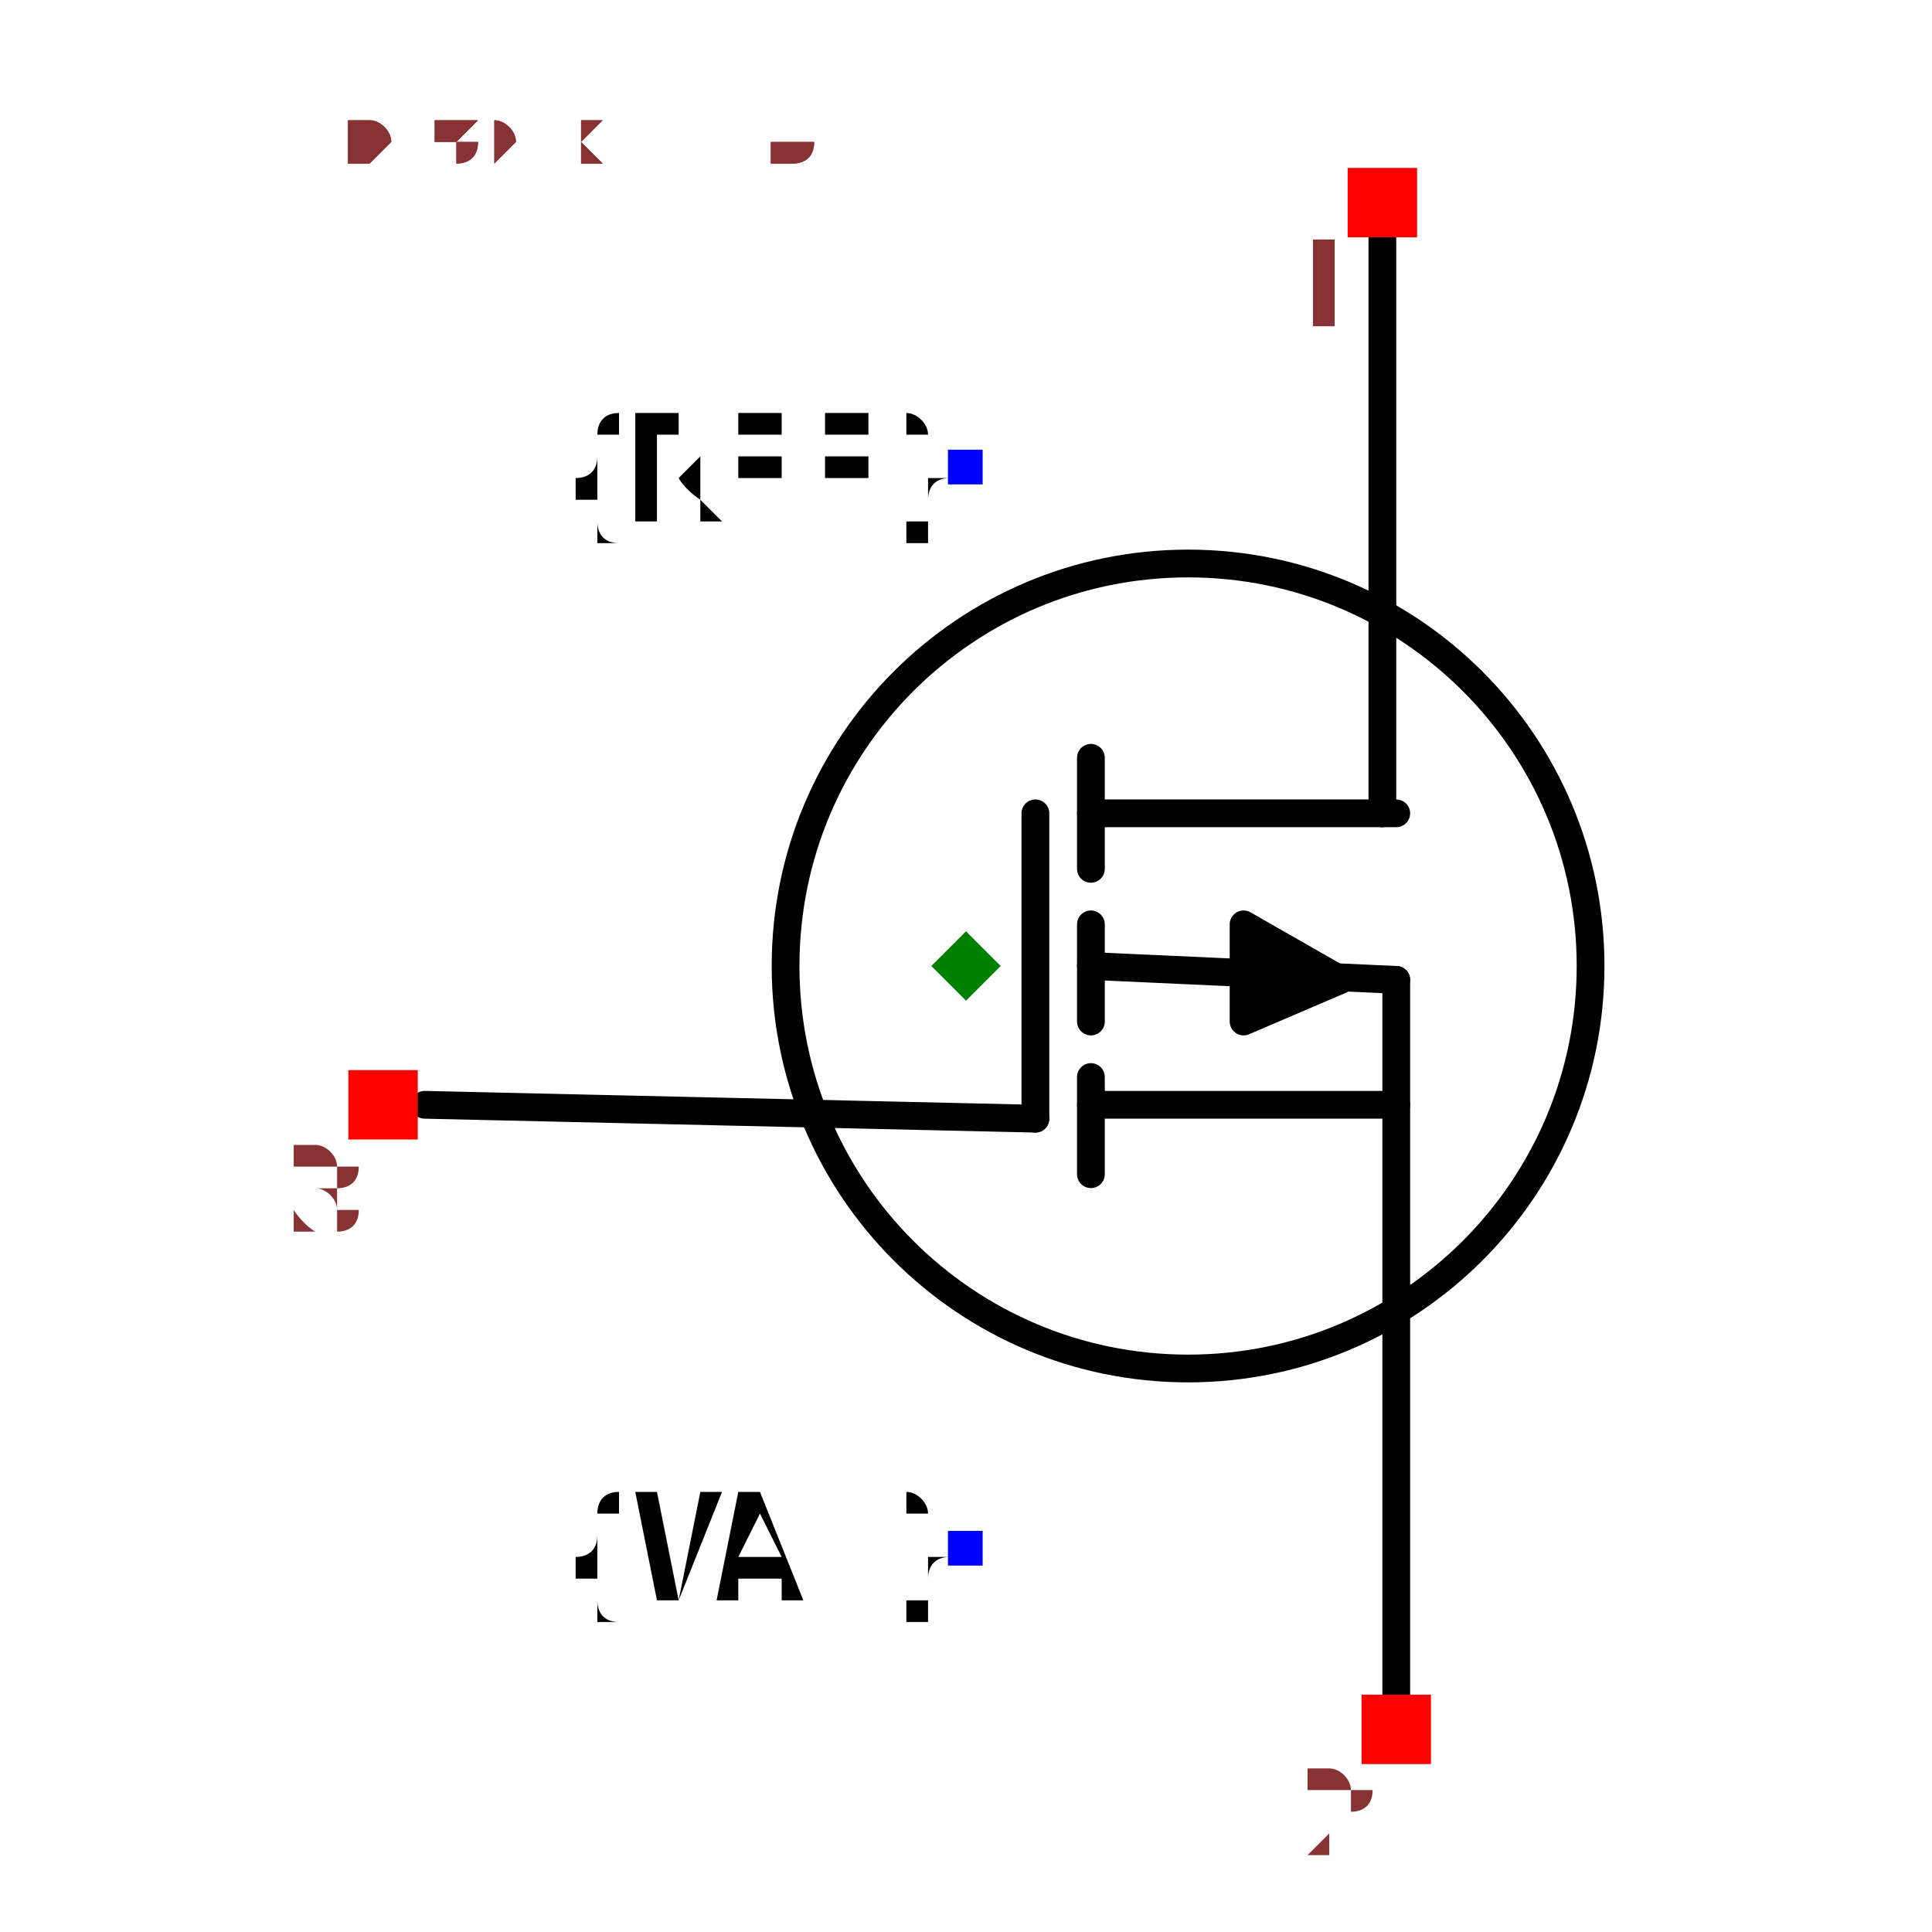
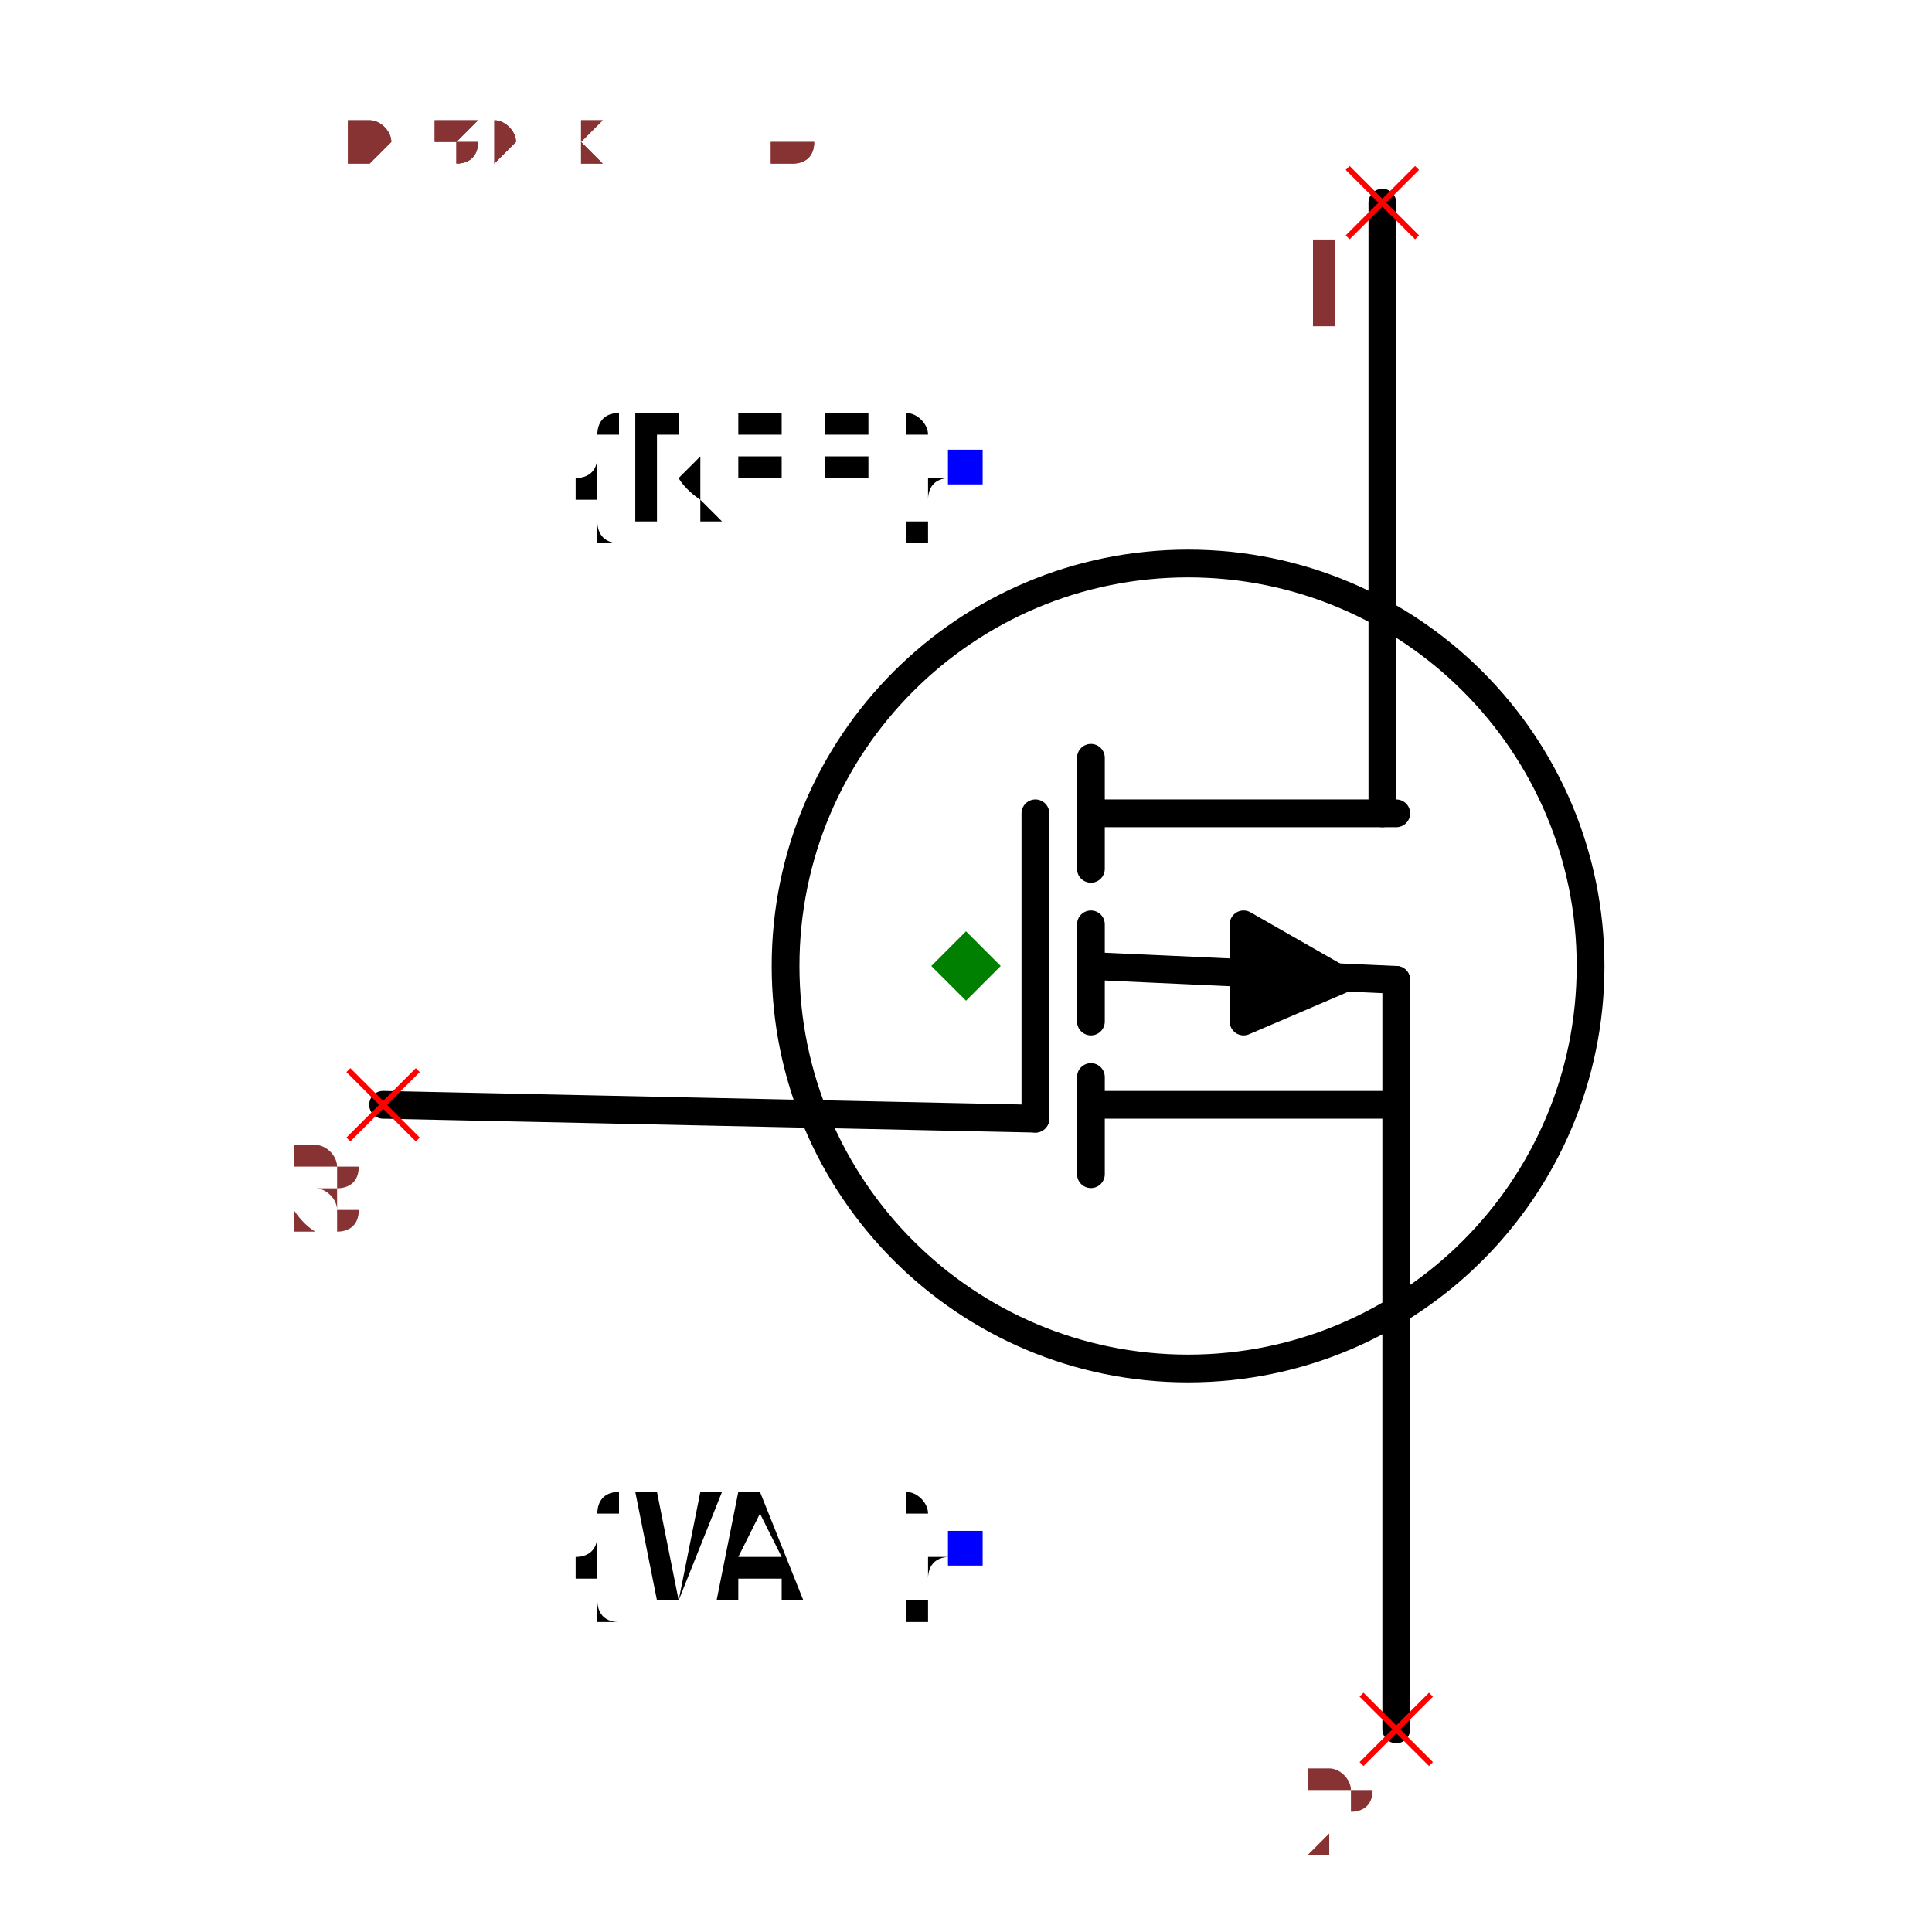
<svg xmlns="http://www.w3.org/2000/svg" width="150" height="150" viewBox="-0.534 -0.696 1.068 1.392">
-   <path d="M-0.39,0.1 L0.05,0.11" fill="none" stroke="black" stroke-width="0.02" stroke-linecap="round" stroke-linejoin="round" />
-   <path d="M0.3,-0.53 L0.3,-0.11" fill="none" stroke="black" stroke-width="0.02" stroke-linecap="round" stroke-linejoin="round" />
-   <path d="M0.31,0.53 L0.31,0.01" fill="none" stroke="black" stroke-width="0.02" stroke-linecap="round" stroke-linejoin="round" />
+   <path d="M-0.42,0.1 L0.05,0.11" fill="none" stroke="black" stroke-width="0.02" stroke-linecap="round" stroke-linejoin="round" />
+   <path d="M0.3,-0.55 L0.3,-0.11" fill="none" stroke="black" stroke-width="0.02" stroke-linecap="round" stroke-linejoin="round" />
+   <path d="M0.31,0.55 L0.31,0.01" fill="none" stroke="black" stroke-width="0.02" stroke-linecap="round" stroke-linejoin="round" />
  <path d="M0.09,-0.11 L0.31,-0.11" fill="none" stroke="black" stroke-width="0.02" stroke-linecap="round" stroke-linejoin="round" />
  <path d="M0.09,-0.15 L0.09,-0.07" fill="none" stroke="black" stroke-width="0.02" stroke-linecap="round" stroke-linejoin="round" />
  <path d="M0.09,0.1 L0.31,0.1" fill="none" stroke="black" stroke-width="0.02" stroke-linecap="round" stroke-linejoin="round" />
  <path d="M0.09,0.08 L0.09,0.15" fill="none" stroke="black" stroke-width="0.02" stroke-linecap="round" stroke-linejoin="round" />
  <path d="M0.09,-0.03 L0.09,0.04" fill="none" stroke="black" stroke-width="0.02" stroke-linecap="round" stroke-linejoin="round" />
  <path d="M0.2,-0.03 L0.2,0.04 L0.27,0.01 L0.2,-0.03" fill="black" stroke="black" stroke-width="0.02" stroke-linecap="round" stroke-linejoin="round" />
  <path d="M0.09,0 L0.31,0.01" fill="none" stroke="black" stroke-width="0.02" stroke-linecap="round" stroke-linejoin="round" />
  <path d="M0.05,-0.11 L0.05,0.11" fill="none" stroke="black" stroke-width="0.02" stroke-linecap="round" stroke-linejoin="round" />
  <circle cx="0.16" cy="0" r="0.29" fill="none" stroke="black" stroke-width="0.02" />
  <text x="0" y="-0.36" dx="0" dy="0.038" text-anchor="end" style="font: 0.1px monospace; fill: black">{REF}</text>
  <rect x="-0.013" y="-0.372" width="0.025" height="0.025" fill="blue" />
  <text x="0" y="0.42" dx="0" dy="0.038" text-anchor="end" style="font: 0.1px monospace; fill: black">{VAL}</text>
  <rect x="-0.013" y="0.407" width="0.025" height="0.025" fill="blue" />
-   <rect x="0.275" y="-0.575" width="0.05" height="0.05" fill="red" />
+   <line x1="0.275" y1="-0.575" x2="0.325" y2="-0.525" stroke="red" stroke-width="0.004" />
+   <line x1="0.275" y1="-0.525" x2="0.325" y2="-0.575" stroke="red" stroke-width="0.004" />
  <text x="0.26" y="-0.46" text-anchor="middle" style="font: 0.08px monospace; fill: #833;">1</text>
-   <rect x="0.285" y="0.525" width="0.05" height="0.05" fill="red" />
+   <line x1="0.285" y1="0.525" x2="0.335" y2="0.575" stroke="red" stroke-width="0.004" />
+   <line x1="0.285" y1="0.575" x2="0.335" y2="0.525" stroke="red" stroke-width="0.004" />
  <text x="0.27" y="0.64" text-anchor="middle" style="font: 0.08px monospace; fill: #833;">2</text>
-   <rect x="-0.445" y="0.075" width="0.05" height="0.05" fill="red" />
+   <line x1="-0.445" y1="0.075" x2="-0.395" y2="0.125" stroke="red" stroke-width="0.004" />
+   <line x1="-0.445" y1="0.125" x2="-0.395" y2="0.075" stroke="red" stroke-width="0.004" />
  <text x="-0.46" y="0.19" text-anchor="middle" style="font: 0.08px monospace; fill: #833;">3</text>
  <path d="M 0 -0.025 L 0.025 0 L 0 0.025 L -0.025 0 Z" fill="green" />
  <text x="-0.445" y="-0.58" style="font: 0.05px monospace; fill: #833;">0.89 x 1.16</text>
  <text x="-0.445" y="-0.63" dy="-0.15" style="font: 0.05px monospace; fill: #833;">1 [drain]</text>
  <text x="-0.445" y="-0.68" dy="-0.15" style="font: 0.05px monospace; fill: #833;">2 [source]</text>
  <text x="-0.445" y="-0.73" dy="-0.15" style="font: 0.05px monospace; fill: #833;">3 [gate]</text>
  <text x="-0.445" y="-0.58" style="font: 0.05px monospace; fill: #833;">0.89 x 1.16</text>
  <text x="-0.445" y="-0.63" dy="-0.15" style="font: 0.05px monospace; fill: #833;">1 [drain]</text>
  <text x="-0.445" y="-0.68" dy="-0.15" style="font: 0.05px monospace; fill: #833;">2 [source]</text>
  <text x="-0.445" y="-0.73" dy="-0.15" style="font: 0.05px monospace; fill: #833;">3 [gate]</text>
</svg>
